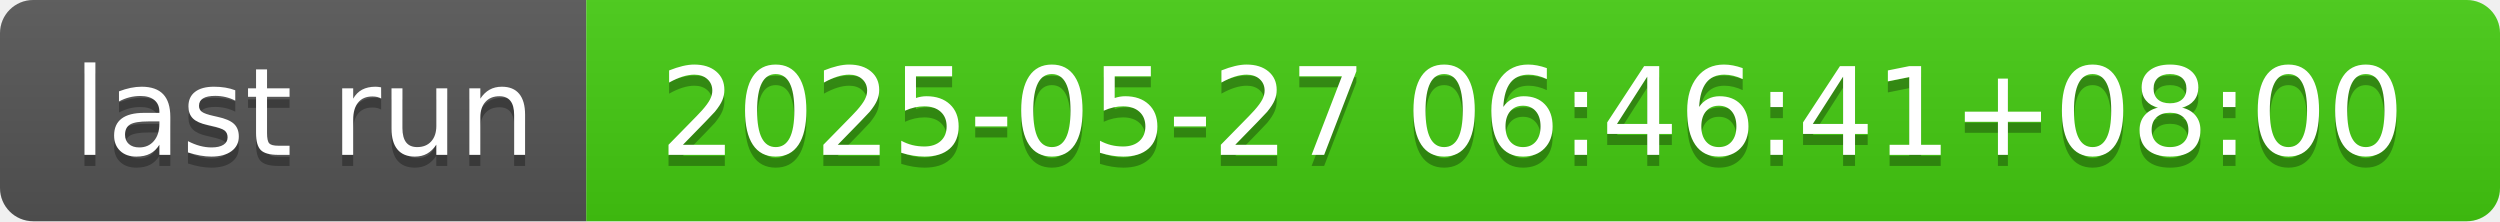
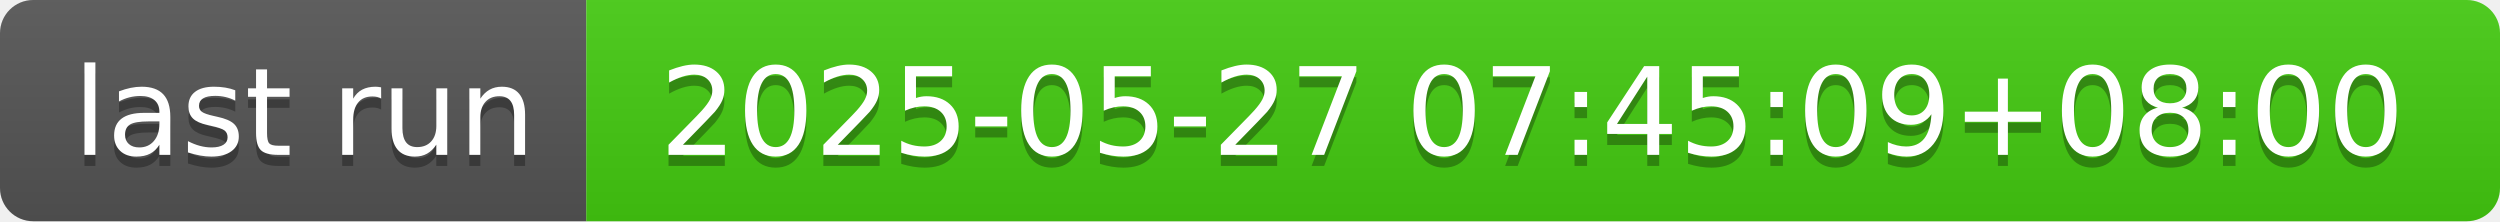
- <svg xmlns="http://www.w3.org/2000/svg" width="226" height="20" role="img" aria-label="last run: 2025-05-27 06:46:41+08:00">
+ <svg xmlns="http://www.w3.org/2000/svg" width="226" height="20" role="img" aria-label="last run: 2025-05-27 07:45:09+08:00">
  <linearGradient id="s" x2="0" y2="100%">
    <stop offset="0" stop-color="#bbb" stop-opacity=".1" />
    <stop offset="1" stop-opacity=".1" />
  </linearGradient>
  <clipPath id="r">
    <rect width="226" height="20" rx="3" fill="#fff" />
  </clipPath>
  <g clip-path="url(#r)">
    <rect width="53" height="20" fill="#555" />
    <rect x="53" width="173" height="20" fill="#4c1" />
    <rect width="226" height="20" fill="url(#s)" />
  </g>
  <g fill="#fff" text-anchor="middle" font-family="Verdana,Geneva,DejaVu Sans,sans-serif" text-rendering="geometricPrecision" font-size="110">
    <text aria-hidden="true" x="275" y="150" fill="#010101" fill-opacity=".3" transform="scale(.1)" textLength="430">last run</text>
    <text x="275" y="140" transform="scale(.1)" fill="#fff" textLength="430">last run</text>
-     <text aria-hidden="true" x="1385" y="150" fill="#010101" fill-opacity=".3" transform="scale(.1)" textLength="1630">2025-05-27 06:46:41+08:00</text>
-     <text x="1385" y="140" transform="scale(.1)" fill="#fff" textLength="1630">2025-05-27 06:46:41+08:00</text>
+     <text aria-hidden="true" x="1385" y="150" fill="#010101" fill-opacity=".3" transform="scale(.1)" textLength="1630">2025-05-27 07:45:09+08:00</text>
+     <text x="1385" y="140" transform="scale(.1)" fill="#fff" textLength="1630">2025-05-27 07:45:09+08:00</text>
  </g>
</svg>
